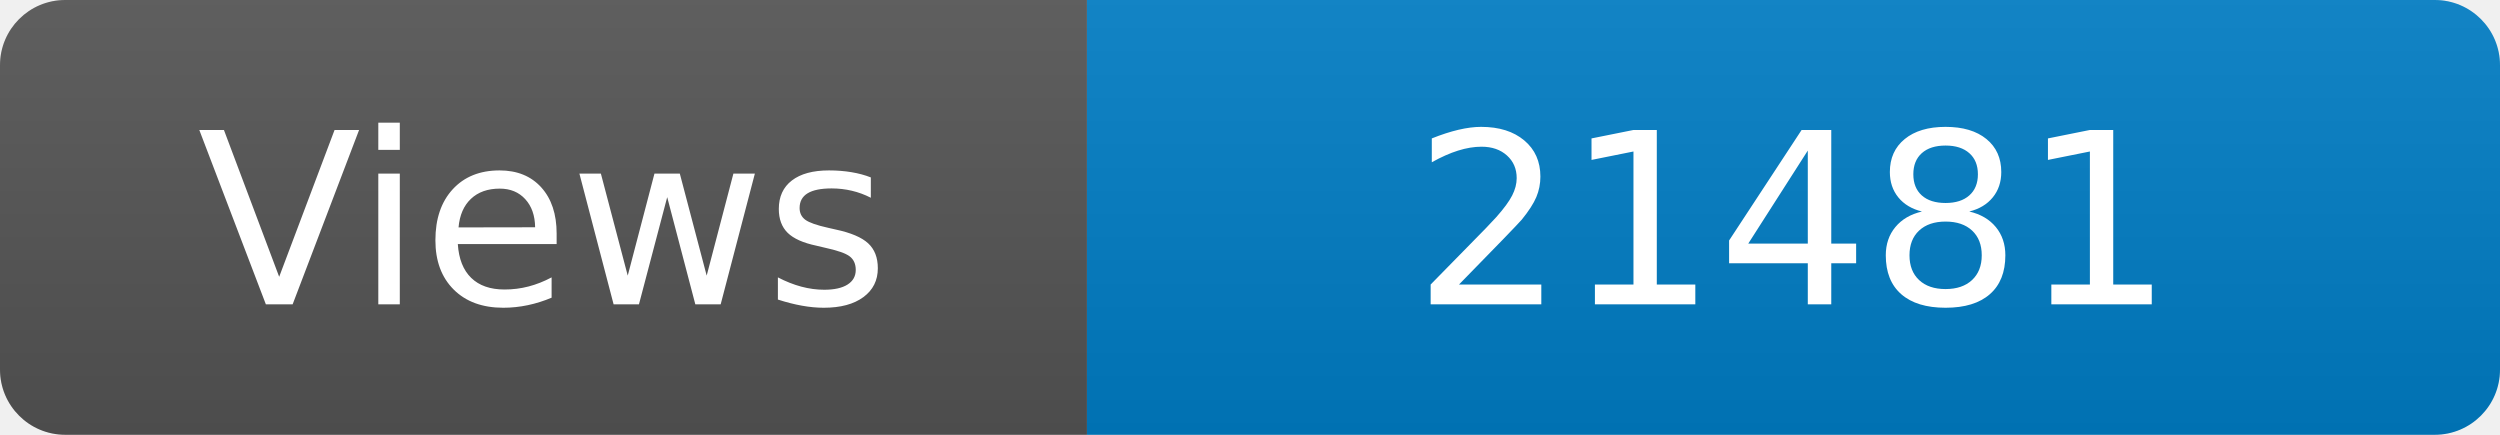
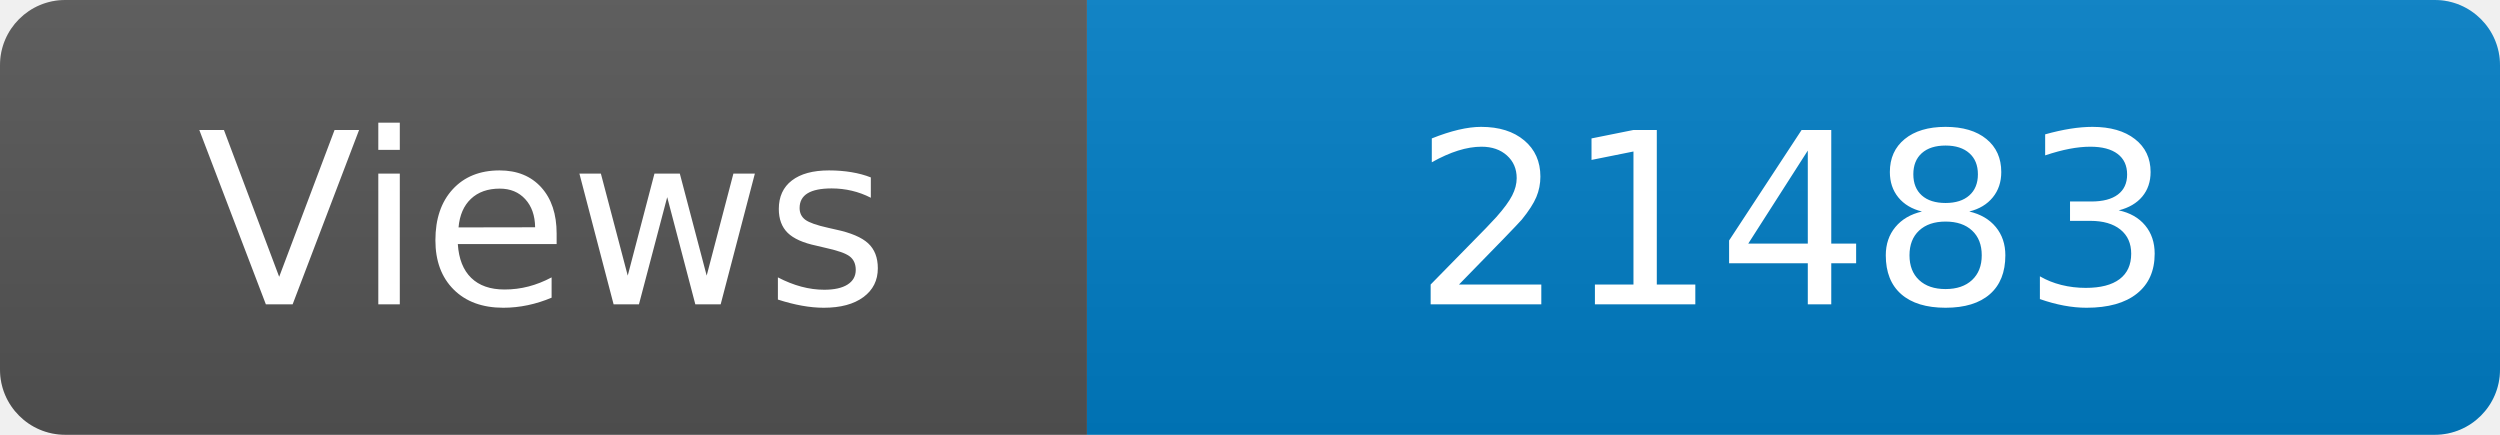
<svg xmlns="http://www.w3.org/2000/svg" width="115" height="20" role="img" aria-label="Maintained?: yes">
  <linearGradient id="s" x2="0" y2="100%">
    <stop offset="0" stop-color="#bbb" stop-opacity=".1" />
    <stop offset="1" stop-opacity=".1" />
  </linearGradient>
  <clipPath id="r">
    <rect width="115" height="20" rx="3" fill="#fff" />
  </clipPath>
  <g clip-path="url(#r)">
    <rect width="50" height="20" fill="#555" />
    <rect x="50" width="160" height="20" fill="#007ec6" />
    <rect width="115" height="20" fill="url(#s)" />
  </g>
  <g fill="#fff" text-anchor="middle" font-family="Verdana,Geneva,DejaVu Sans,sans-serif" font-size="110">
    <text x="250" y="140" transform="scale(.1)" fill="#fff">Views</text>
-     <text x="825" y="140" transform="scale(.1)" fill="#fff">21481</text>
+     <text x="825" y="140" transform="scale(.1)" fill="#fff">21483</text>
  </g>
</svg>
